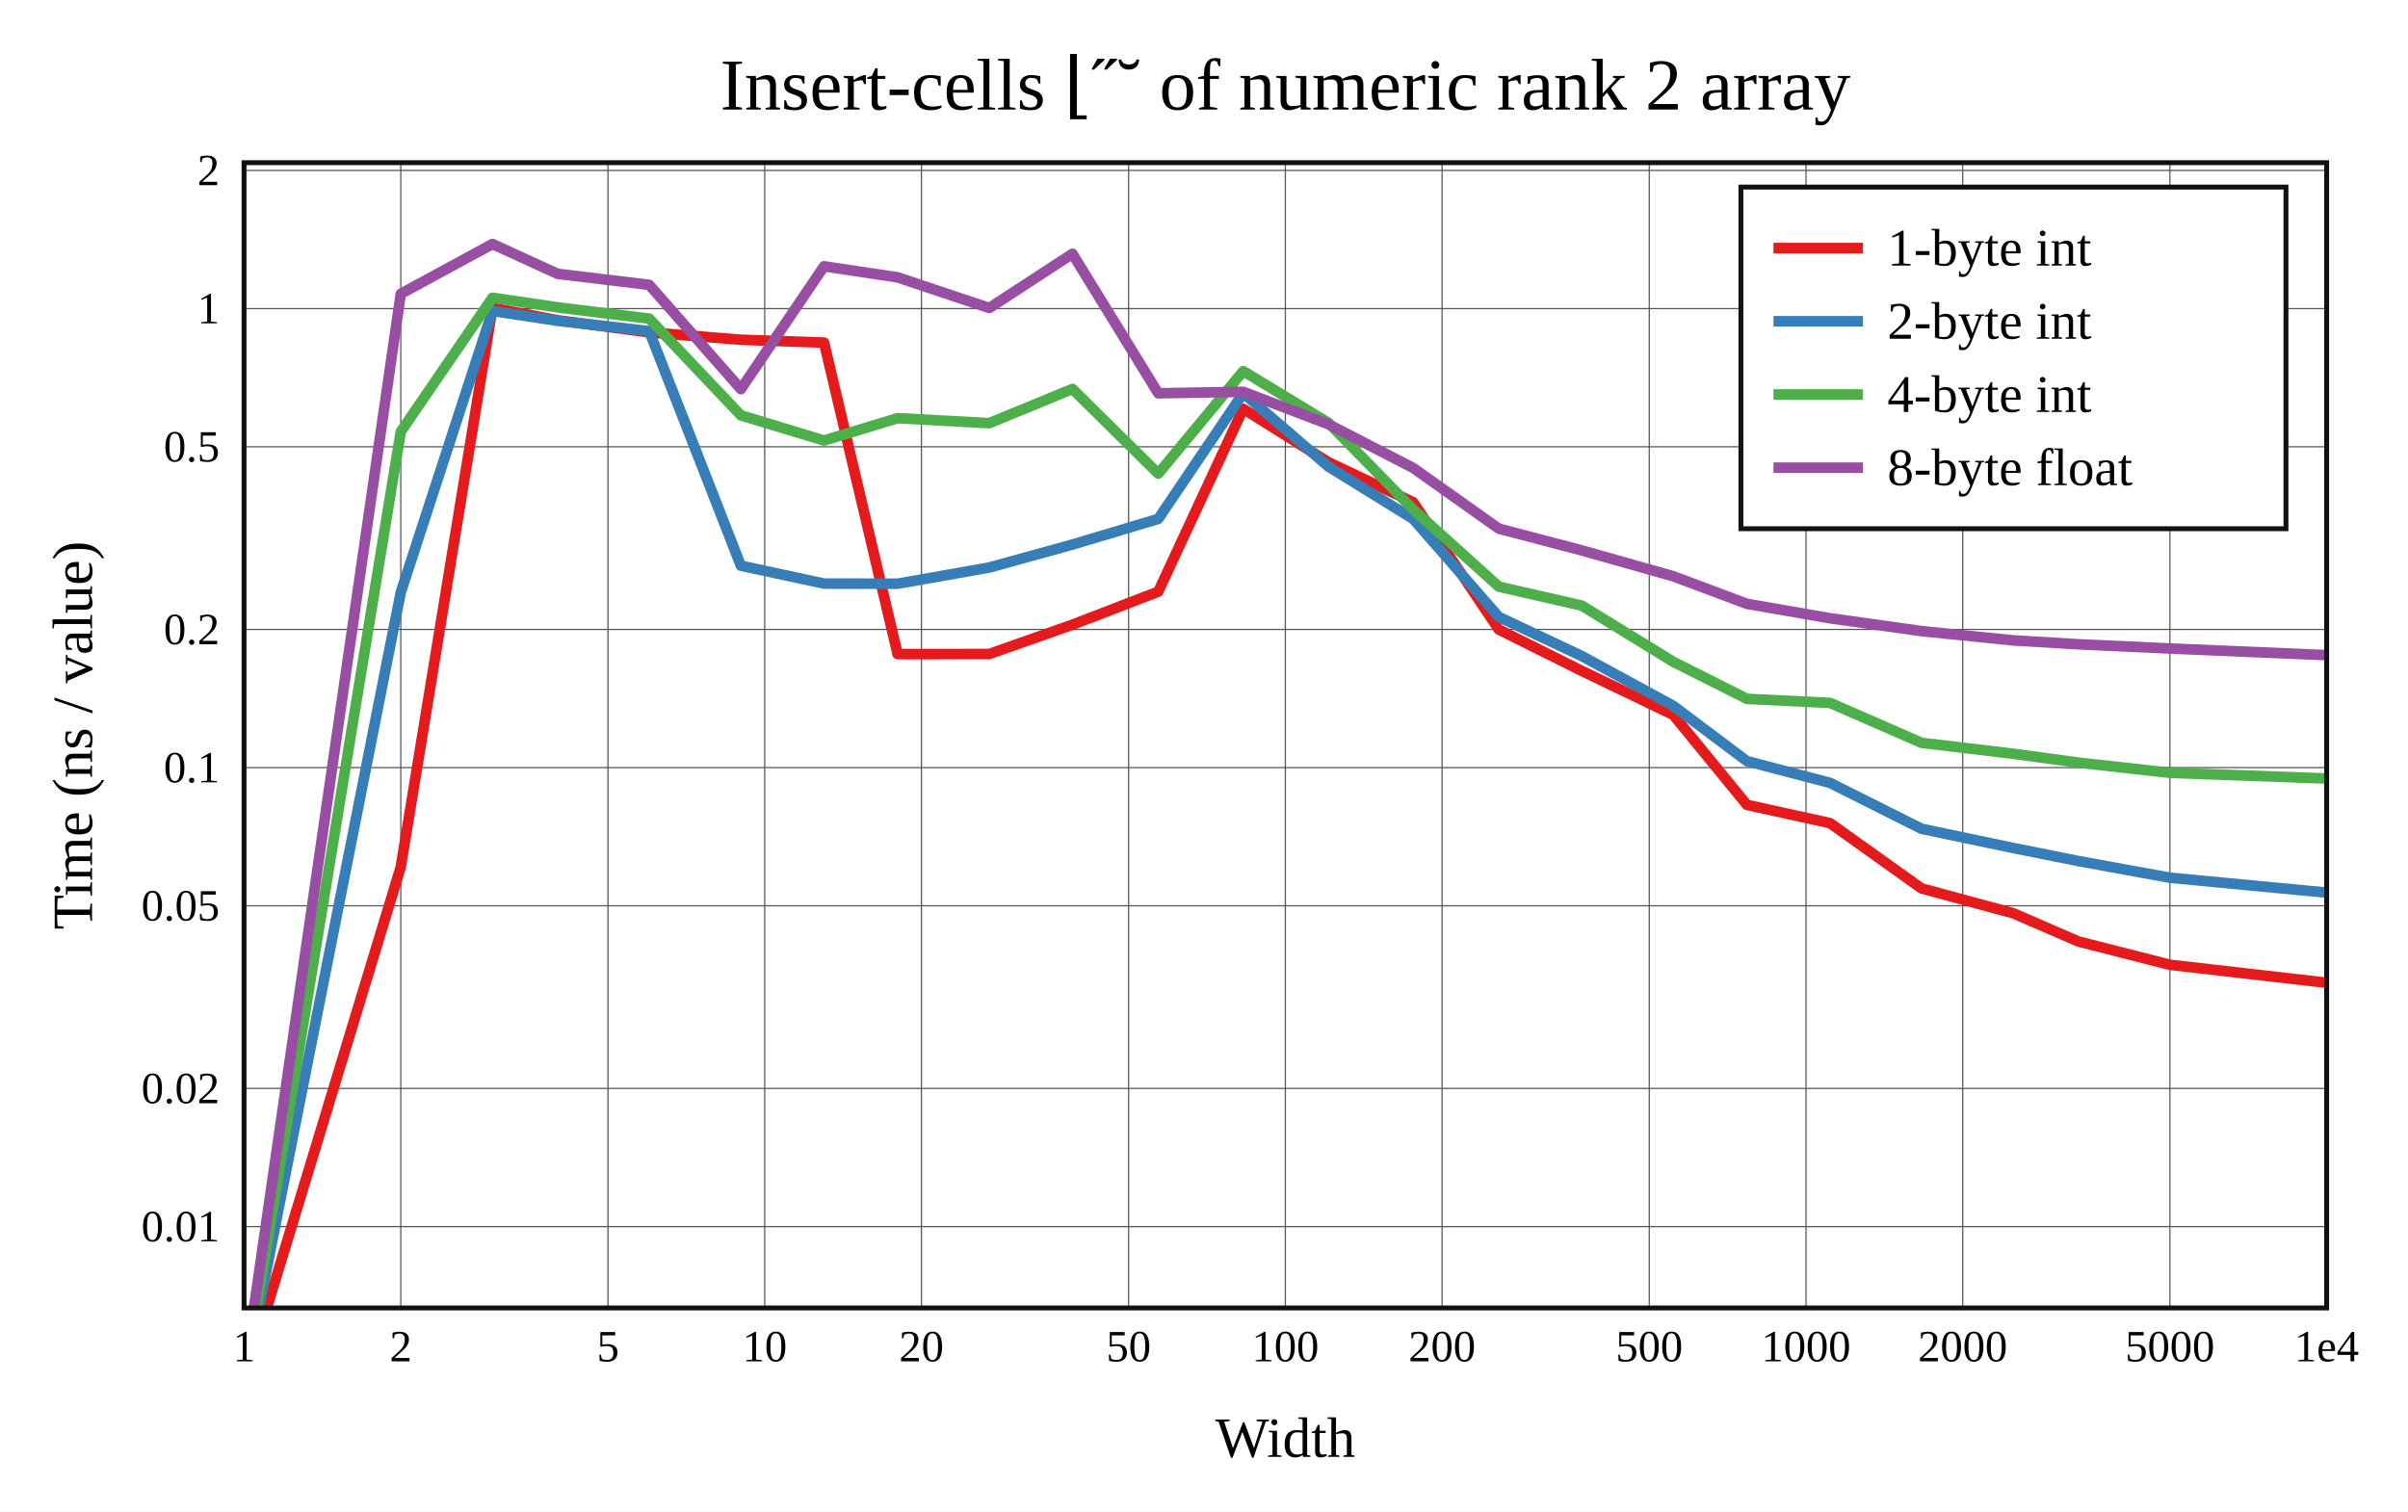
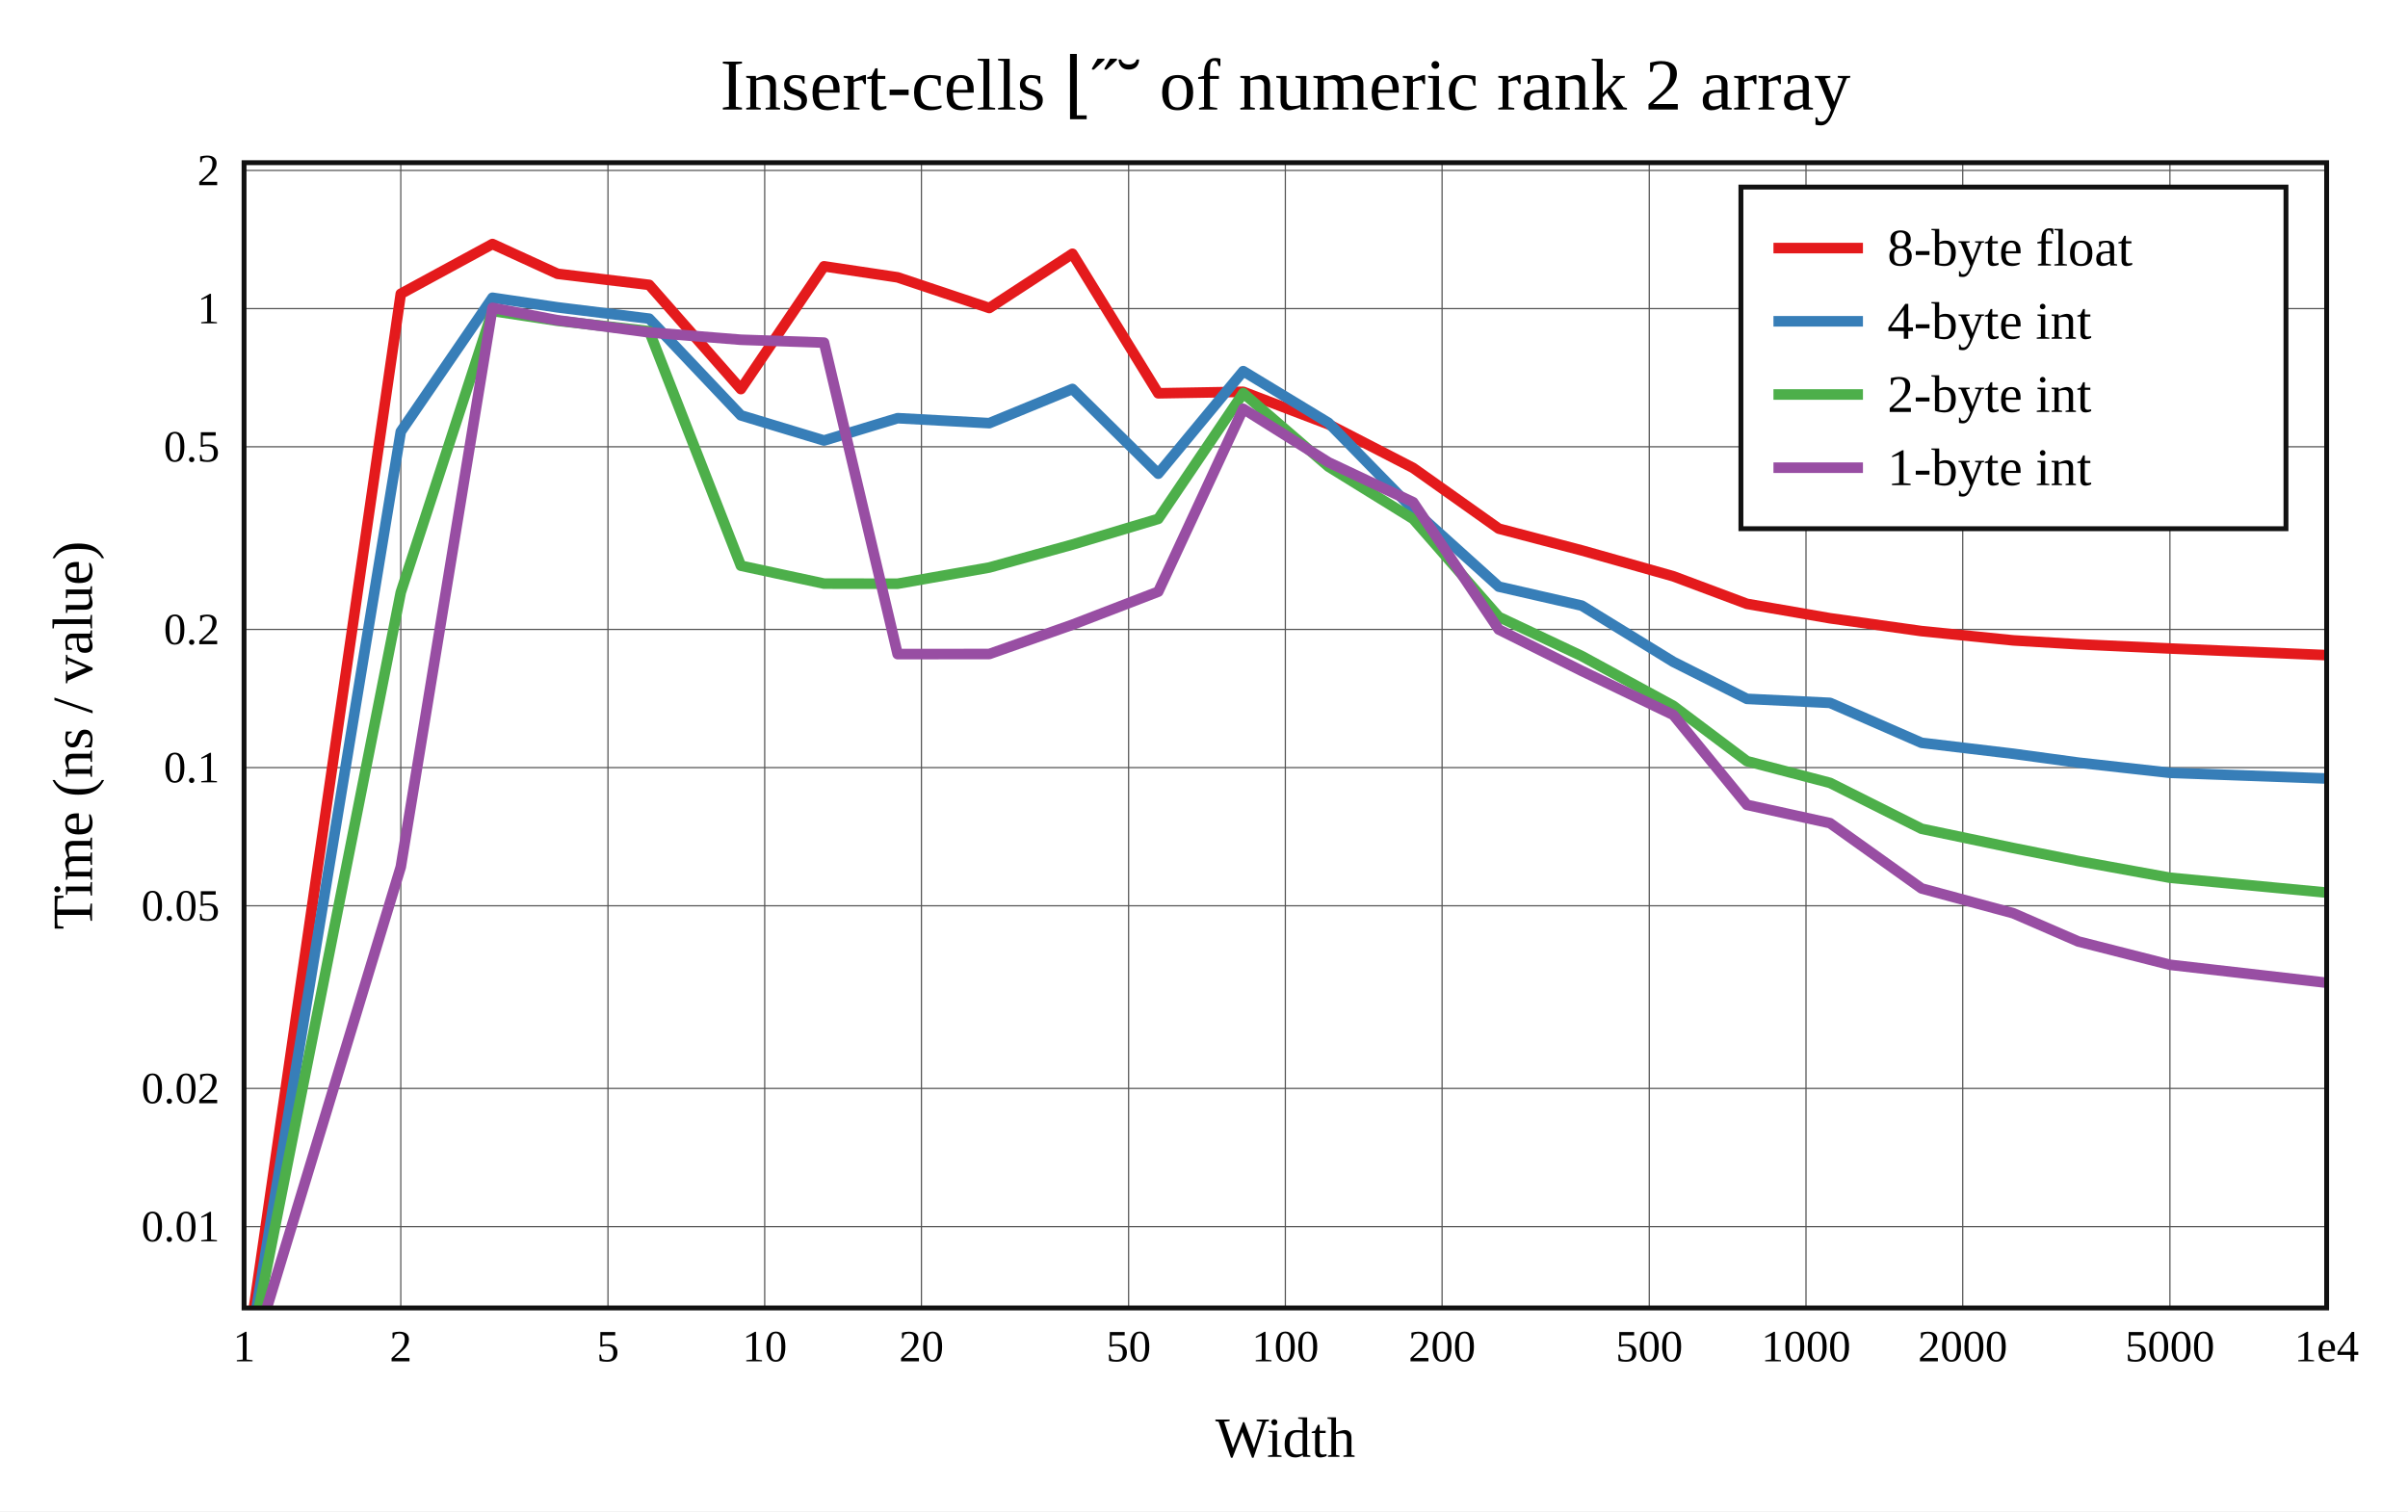
<svg xmlns="http://www.w3.org/2000/svg" viewBox="-60 -40 592 371.6" height="557.4" width="888">
  <g stroke-width="2.6" font-size="14px" text-anchor="middle">
    <defs>
      <clipPath id="clip">
        <rect x="0" y="0" width="512" height="281.6" />
      </clipPath>
    </defs>
    <rect fill="white" x="-60" y="-40" width="592" height="371.6" />
    <text dy="0.33em" font-size="18px" x="256" y="-19">Insert-cells ⌊˝˘ of numeric rank 2 array</text>
    <text dy="0.33em" x="256" y="313.6">Width</text>
    <text dy="0.33em" transform="rotate(-90)" x="-140.8" y="-42">Time (ns / value)</text>
    <g stroke-width="0.3" stroke="#555">
      <path d="M38.532 0v281.6" />
      <path d="M89.468 0v281.6" />
      <path d="M128 0v281.6" />
      <path d="M166.532 0v281.6" />
      <path d="M217.468 0v281.6" />
      <path d="M256 0v281.6" />
      <path d="M294.532 0v281.6" />
      <path d="M345.468 0v281.6" />
      <path d="M384 0v281.6" />
      <path d="M422.532 0v281.6" />
      <path d="M473.468 0v281.6" />
      <path d="M0 261.6h512" />
      <path d="M0 227.626h512" />
      <path d="M0 182.714h512" />
      <path d="M0 148.74h512" />
      <path d="M0 114.765h512" />
      <path d="M0 69.854h512" />
      <path d="M0 35.88h512" />
      <path d="M0 1.905h512" />
    </g>
    <g font-size="11px">
      <text dy="0.33em" x="0" y="291.1">1</text>
      <text dy="0.33em" x="38.532" y="291.1">2</text>
      <text dy="0.33em" x="89.468" y="291.1">5</text>
      <text dy="0.33em" x="128" y="291.1">10</text>
      <text dy="0.33em" x="166.532" y="291.1">20</text>
      <text dy="0.33em" x="217.468" y="291.1">50</text>
      <text dy="0.33em" x="256" y="291.1">100</text>
      <text dy="0.33em" x="294.532" y="291.1">200</text>
      <text dy="0.33em" x="345.468" y="291.1">500</text>
      <text dy="0.33em" x="384" y="291.1">1000</text>
      <text dy="0.33em" x="422.532" y="291.1">2000</text>
      <text dy="0.33em" x="473.468" y="291.1">5000</text>
      <text dy="0.33em" x="512" y="291.1">1e4</text>
      <g text-anchor="end">
        <text dy="0.33em" x="-6" y="261.6">0.01</text>
        <text dy="0.33em" x="-6" y="227.626">0.02</text>
        <text dy="0.33em" x="-6" y="182.714">0.05</text>
        <text dy="0.33em" x="-6" y="148.74">0.1</text>
        <text dy="0.33em" x="-6" y="114.765">0.2</text>
        <text dy="0.33em" x="-6" y="69.854">0.5</text>
        <text dy="0.33em" x="-6" y="35.88">1</text>
        <text dy="0.33em" x="-6" y="1.905">2</text>
      </g>
    </g>
    <g clip-path="url(#clip)" fill="none" stroke-linecap="round" stroke-linejoin="round">
-       <path stroke="#e41a1c" d="M0 300.065L38.532 173.16L61.072 35.693L77.064 38.749L99.603 41.728L122.143 43.539L142.585 44.245L160.675 120.831L183.215 120.81L203.656 113.603L224.752 105.479L245.642 60.52L266.597 73.671L287.426 83.496L308.471 114.789L328.88 124.967L351.37 135.776L369.471 157.902L389.901 162.397L412.408 178.455L434.936 184.553L450.94 191.495L473.468 197.227L512 201.638" />
-       <path stroke="#377eb8" d="M0 300.091L38.532 105.65L61.072 36.466L77.064 38.879L99.603 41.425L122.143 99.098L142.585 103.501L160.675 103.525L183.215 99.544L203.656 93.899L224.752 87.586L245.642 56.667L266.597 74.728L287.426 87.603L308.471 111.686L328.88 121.319L351.37 133.553L369.471 147.151L389.901 152.496L412.408 163.785L434.936 168.507L450.94 171.716L473.468 175.822L512 179.474" />
-       <path stroke="#4daf4a" d="M0 300.231L38.532 66.136L61.072 33.215L77.064 35.57L99.603 38.35L122.143 62.128L142.585 68.313L160.675 62.824L183.215 64.047L203.656 55.64L224.752 76.47L245.642 51.258L266.597 63.963L287.426 85.271L308.471 104.245L328.88 108.917L351.37 122.731L369.471 131.838L389.901 132.824L412.408 142.65L434.936 145.334L450.94 147.516L473.468 150.022L512 151.421" />
-       <path stroke="#984ea3" d="M0 298.331L38.532 32.242L61.072 20L77.064 27.322L99.603 30.045L122.143 55.673L142.585 25.481L160.675 28.194L183.215 35.734L203.656 22.401L224.752 56.704L245.642 56.34L266.597 64.322L287.426 75.064L308.471 89.984L328.88 95.338L351.37 101.696L369.471 108.475L389.901 112.021L412.408 115.18L434.936 117.459L450.94 118.419L473.468 119.454L512 121.089" />
+       <path stroke="#e41a1c" d="M0 298.331L38.532 32.242L61.072 20L77.064 27.322L99.603 30.045L122.143 55.673L142.585 25.481L160.675 28.194L183.215 35.734L203.656 22.401L224.752 56.704L245.642 56.34L266.597 64.322L287.426 75.064L308.471 89.984L328.88 95.338L351.37 101.696L369.471 108.475L389.901 112.021L412.408 115.18L434.936 117.459L450.94 118.419L473.468 119.454L512 121.089" />
+       <path stroke="#377eb8" d="M0 300.231L38.532 66.136L61.072 33.215L77.064 35.57L99.603 38.35L122.143 62.128L142.585 68.313L160.675 62.824L183.215 64.047L203.656 55.64L224.752 76.47L245.642 51.258L266.597 63.963L287.426 85.271L308.471 104.245L328.88 108.917L351.37 122.731L369.471 131.838L389.901 132.824L412.408 142.65L434.936 145.334L450.94 147.516L473.468 150.022L512 151.421" />
+       <path stroke="#4daf4a" d="M0 300.091L38.532 105.65L61.072 36.466L77.064 38.879L99.603 41.425L122.143 99.098L142.585 103.501L160.675 103.525L183.215 99.544L203.656 93.899L224.752 87.586L245.642 56.667L266.597 74.728L287.426 87.603L308.471 111.686L328.88 121.319L351.37 133.553L369.471 147.151L389.901 152.496L412.408 163.785L434.936 168.507L450.94 171.716L473.468 175.822L512 179.474" />
+       <path stroke="#984ea3" d="M0 300.065L38.532 173.16L61.072 35.693L77.064 38.749L99.603 41.728L122.143 43.539L142.585 44.245L160.675 120.831L183.215 120.81L203.656 113.603L224.752 105.479L245.642 60.52L266.597 73.671L287.426 83.496L308.471 114.789L328.88 124.967L351.37 135.776L369.471 157.902L389.901 162.397L412.408 178.455L434.936 184.553L450.94 191.495L473.468 197.227L512 201.638" />
    </g>
    <rect stroke-width="1.2" stroke="#111" fill="none" x="0" y="0" width="512" height="281.6" />
    <g transform="translate(368,6)" text-anchor="start" font-size="13px">
      <rect stroke-width="1.2" stroke="#111" fill="white" x="0" y="0" width="134" height="84" />
      <path stroke="#e41a1c" d="M8 15h22" />
      <path stroke="#377eb8" d="M8 33h22" />
      <path stroke="#4daf4a" d="M8 51h22" />
      <path stroke="#984ea3" d="M8 69h22" />
-       <text dy="0.33em" x="36" y="15">1-byte int</text>
-       <text dy="0.33em" x="36" y="33">2-byte int</text>
-       <text dy="0.33em" x="36" y="51">4-byte int</text>
-       <text dy="0.33em" x="36" y="69">8-byte float</text>
+       <text dy="0.33em" x="36" y="15">8-byte float</text>
+       <text dy="0.33em" x="36" y="33">4-byte int</text>
+       <text dy="0.33em" x="36" y="51">2-byte int</text>
+       <text dy="0.33em" x="36" y="69">1-byte int</text>
    </g>
  </g>
</svg>
